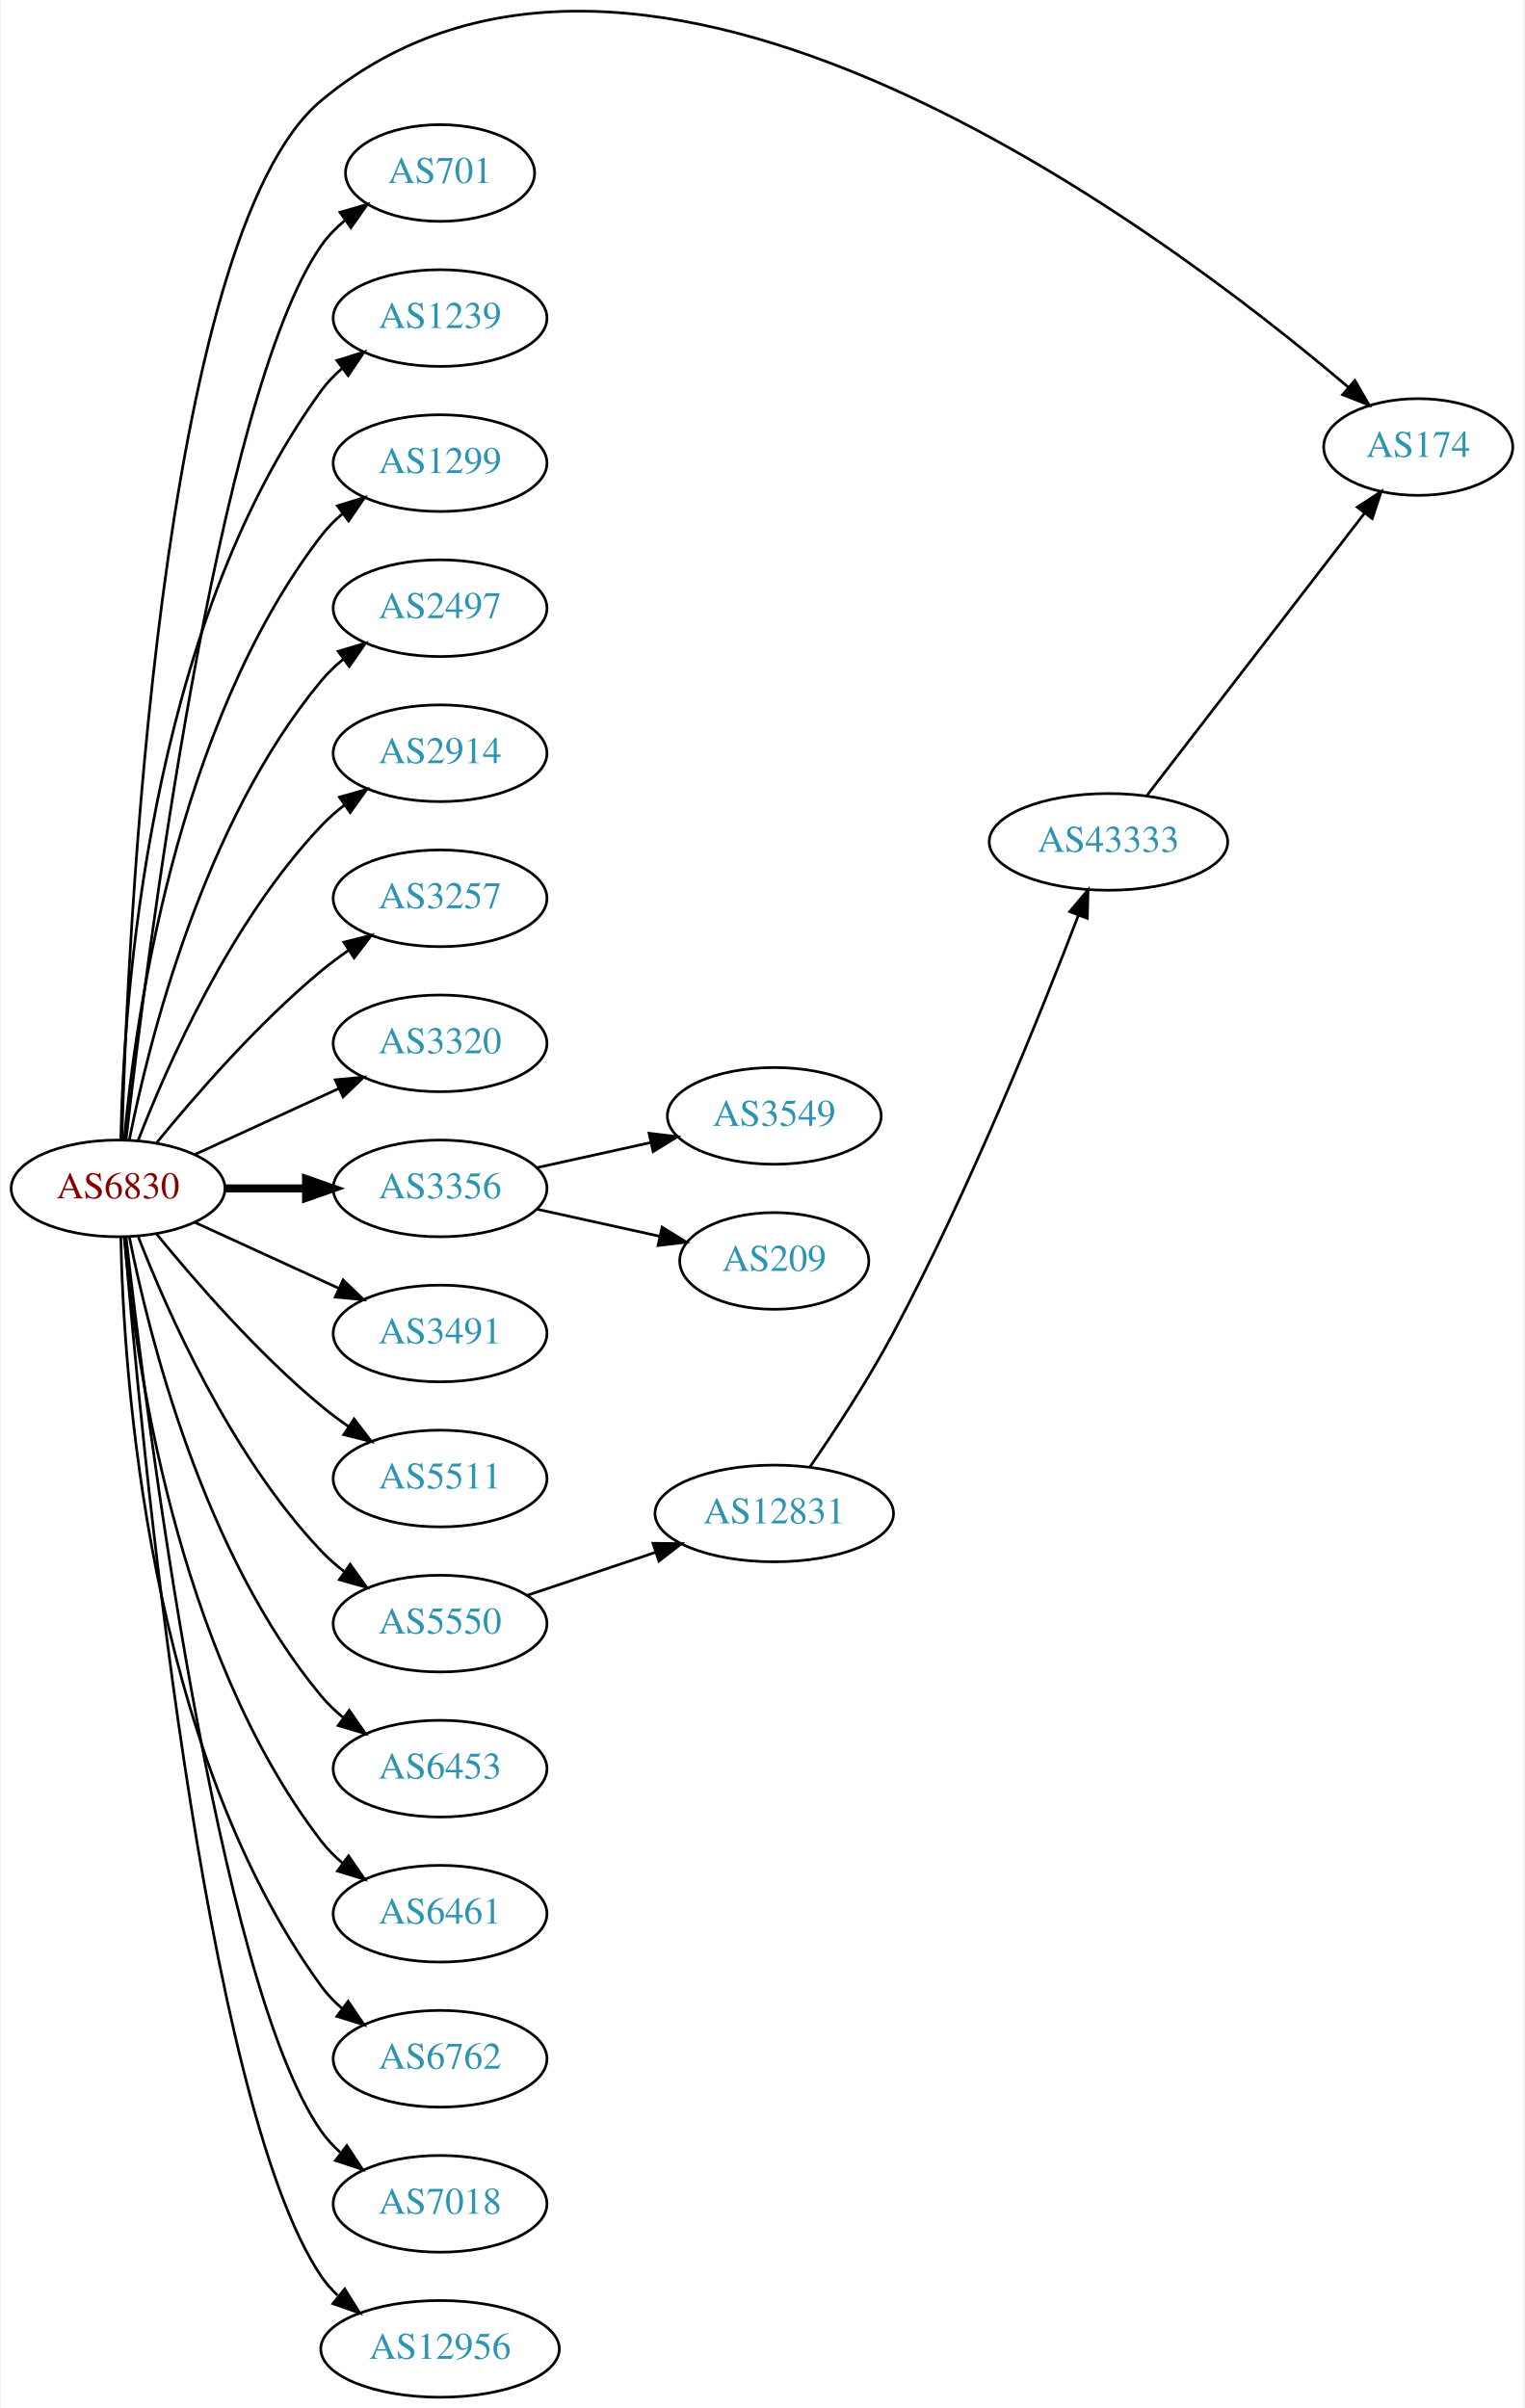
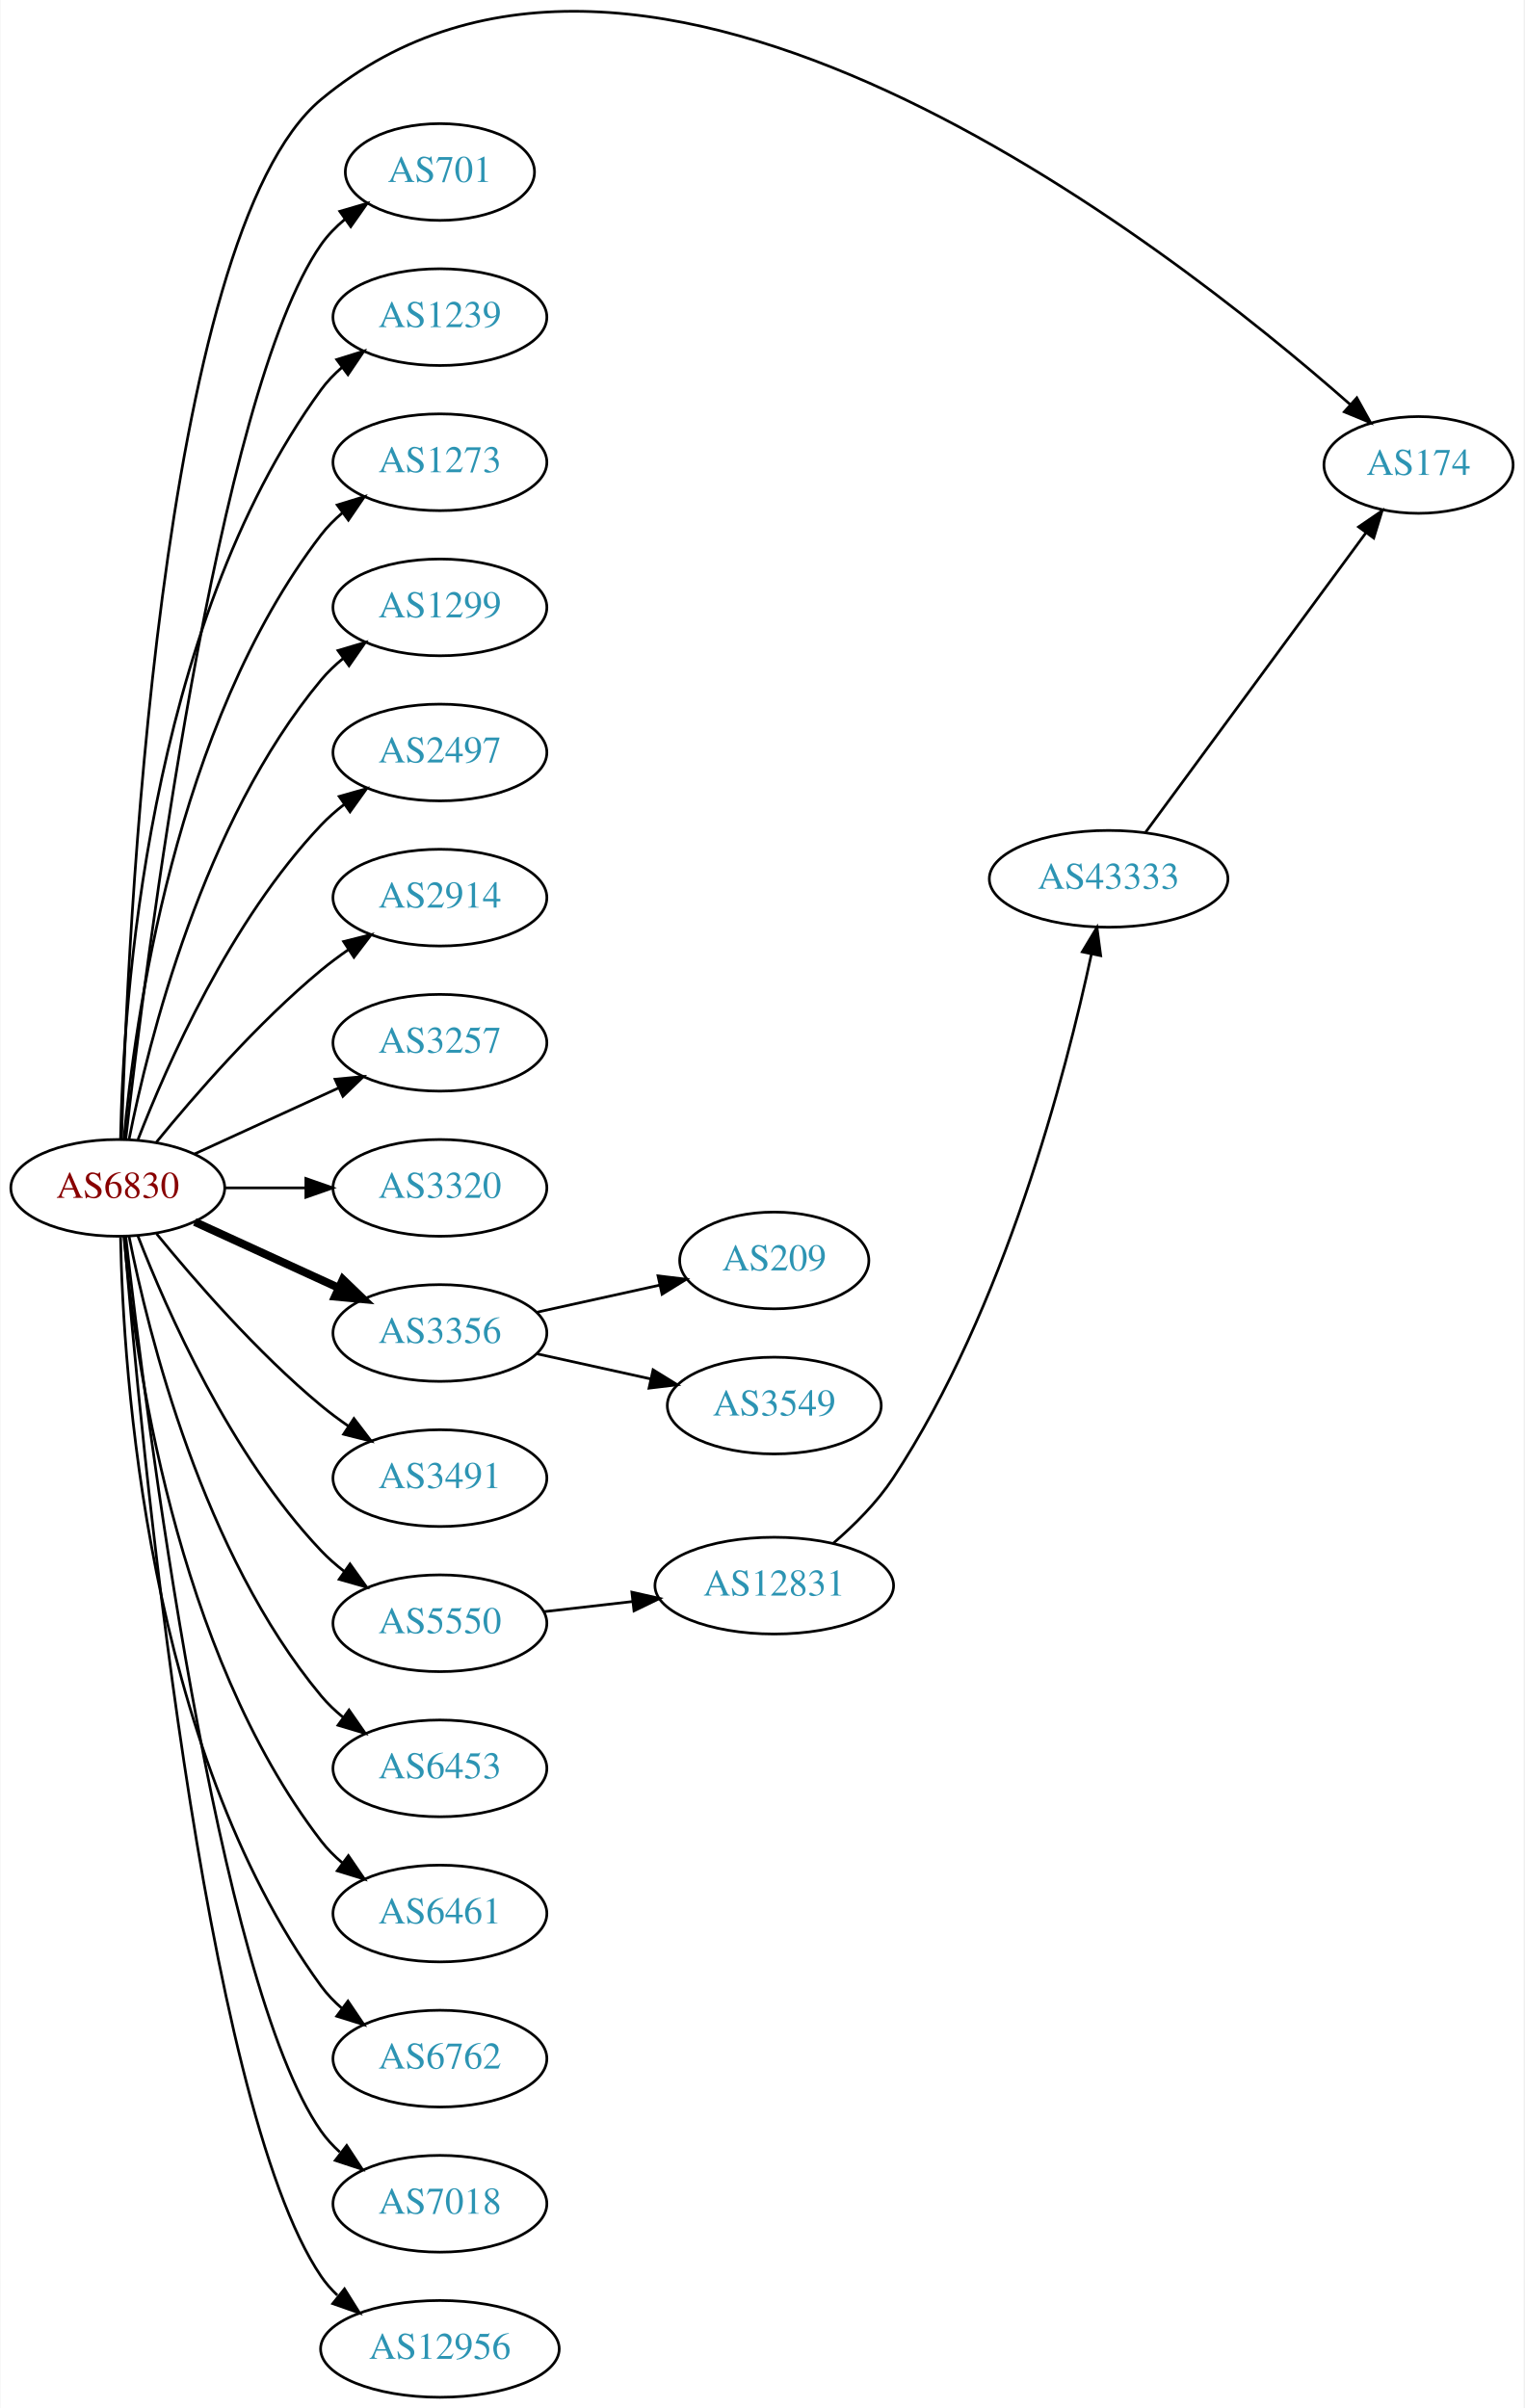
- <svg xmlns="http://www.w3.org/2000/svg" xmlns:xlink="http://www.w3.org/1999/xlink" width="567pt" height="896pt" viewBox="0.00 0.00 566.66 896.41">
-   <g id="graph0" class="graph" transform="scale(1 1) rotate(0) translate(4 892.405)">
-     <polygon fill="white" stroke="none" points="-4,4 -4,-892.405 562.663,-892.405 562.663,4 -4,4" />
+ <svg xmlns="http://www.w3.org/2000/svg" xmlns:xlink="http://www.w3.org/1999/xlink" width="567pt" height="896pt" viewBox="0.00 0.00 566.66 896.00">
+   <g id="graph0" class="graph" transform="scale(1 1) rotate(0) translate(4 892.004)">
+     <polygon fill="white" stroke="none" points="-4,4 -4,-892.004 562.663,-892.004 562.663,4 -4,4" />
    <g id="node1" class="node">
      <g id="a_node1">
        <a xlink:href="/asn/6830" xlink:title="AS6830 ~ LGI-UPC [AT]">
          <ellipse fill="#ffffff" stroke="black" cx="39.647" cy="-450" rx="39.794" ry="18" />
          <text text-anchor="middle" x="39.647" y="-446.3" font-family="Times,serif" font-size="14.00" fill="#880000">AS6830</text>
        </a>
      </g>
    </g>
    <g id="node2" class="node">
      <g id="a_node2">
        <a xlink:href="/asn/174" xlink:title="AS174 ~ Cogent Communications [US]">
-           <ellipse fill="#ffffff" stroke="black" cx="523.566" cy="-726" rx="35.194" ry="18" />
-           <text text-anchor="middle" x="523.566" y="-722.3" font-family="Times,serif" font-size="14.00" fill="#2c94b3">AS174</text>
+           <ellipse fill="#ffffff" stroke="black" cx="523.566" cy="-719" rx="35.194" ry="18" />
+           <text text-anchor="middle" x="523.566" y="-715.3" font-family="Times,serif" font-size="14.00" fill="#2c94b3">AS174</text>
        </a>
      </g>
    </g>
    <g id="edge1" class="edge">
-       <path fill="none" stroke="black" d="M41.06,-468.295C43.112,-540.549 54.714,-804.566 115.293,-855 233.879,-953.727 428.698,-806.794 497.528,-748.279" />
-       <polygon fill="black" stroke="black" points="499.988,-750.78 505.284,-741.604 495.422,-745.474 499.988,-750.78" />
+       <path fill="none" stroke="black" d="M41.06,-468.295C43.112,-540.549 54.714,-804.566 115.293,-855 234.756,-954.456 429.822,-801.656 498.065,-741.56" />
+       <polygon fill="black" stroke="black" points="500.61,-743.98 505.745,-734.714 495.952,-738.755 500.61,-743.98" />
    </g>
    <g id="node3" class="node">
      <g id="a_node3">
        <a xlink:href="/asn/701" xlink:title="AS701 ~ UUNET [US]">
          <ellipse fill="#ffffff" stroke="black" cx="159.489" cy="-828" rx="35.194" ry="18" />
          <text text-anchor="middle" x="159.489" y="-824.3" font-family="Times,serif" font-size="14.00" fill="#2c94b3">AS701</text>
        </a>
      </g>
    </g>
    <g id="edge2" class="edge">
      <path fill="none" stroke="black" d="M42.617,-468.101C49.845,-531.928 76.522,-745.628 115.293,-801 117.747,-804.505 120.816,-807.649 124.18,-810.444" />
      <polygon fill="black" stroke="black" points="122.244,-813.363 132.413,-816.336 126.318,-807.67 122.244,-813.363" />
    </g>
    <g id="node4" class="node">
      <g id="a_node4">
        <a xlink:href="/asn/1239" xlink:title="AS1239 ~ Sprint [US]">
          <ellipse fill="#ffffff" stroke="black" cx="159.489" cy="-774" rx="39.794" ry="18" />
          <text text-anchor="middle" x="159.489" y="-770.3" font-family="Times,serif" font-size="14.00" fill="#2c94b3">AS1239</text>
        </a>
      </g>
    </g>
    <g id="edge3" class="edge">
      <path fill="none" stroke="black" d="M40.678,-468.337C41.652,-518.079 50.37,-657.806 115.293,-747 117.505,-750.039 120.173,-752.813 123.085,-755.326" />
      <polygon fill="black" stroke="black" points="121.103,-758.214 131.215,-761.373 125.28,-752.597 121.103,-758.214" />
    </g>
    <g id="node5" class="node">
      <g id="a_node5">
-         <a xlink:href="/asn/1299" xlink:title="AS1299 ~ Telia Carrier [EU]">
+         <a xlink:href="/asn/1273" xlink:title="AS1273 ~ Vodafone Group PLC [EU]">
          <ellipse fill="#ffffff" stroke="black" cx="159.489" cy="-720" rx="39.794" ry="18" />
-           <text text-anchor="middle" x="159.489" y="-716.3" font-family="Times,serif" font-size="14.00" fill="#2c94b3">AS1299</text>
+           <text text-anchor="middle" x="159.489" y="-716.3" font-family="Times,serif" font-size="14.00" fill="#2c94b3">AS1273</text>
        </a>
      </g>
    </g>
    <g id="edge4" class="edge">
      <path fill="none" stroke="black" d="M41.93,-468.117C45.829,-511.332 60.846,-622.131 115.293,-693 117.583,-695.981 120.303,-698.716 123.247,-701.205" />
      <polygon fill="black" stroke="black" points="121.294,-704.113 131.424,-707.218 125.441,-698.473 121.294,-704.113" />
    </g>
    <g id="node6" class="node">
      <g id="a_node6">
-         <a xlink:href="/asn/2497" xlink:title="AS2497 ~ Internet Initiative Japan Inc. [JP]">
+         <a xlink:href="/asn/1299" xlink:title="AS1299 ~ Telia Carrier [EU]">
          <ellipse fill="#ffffff" stroke="black" cx="159.489" cy="-666" rx="39.794" ry="18" />
-           <text text-anchor="middle" x="159.489" y="-662.3" font-family="Times,serif" font-size="14.00" fill="#2c94b3">AS2497</text>
+           <text text-anchor="middle" x="159.489" y="-662.3" font-family="Times,serif" font-size="14.00" fill="#2c94b3">AS1299</text>
        </a>
      </g>
    </g>
    <g id="edge5" class="edge">
      <path fill="none" stroke="black" d="M43.845,-468.073C51.008,-504.141 71.283,-586.125 115.293,-639 117.697,-641.889 120.494,-644.563 123.487,-647.013" />
      <polygon fill="black" stroke="black" points="121.575,-649.95 131.73,-652.973 125.676,-644.277 121.575,-649.95" />
    </g>
    <g id="node7" class="node">
      <g id="a_node7">
-         <a xlink:href="/asn/2914" xlink:title="AS2914 ~ NTT America, Inc. [US]">
+         <a xlink:href="/asn/2497" xlink:title="AS2497 ~ Internet Initiative Japan Inc. [JP]">
          <ellipse fill="#ffffff" stroke="black" cx="159.489" cy="-612" rx="39.794" ry="18" />
-           <text text-anchor="middle" x="159.489" y="-608.3" font-family="Times,serif" font-size="14.00" fill="#2c94b3">AS2914</text>
+           <text text-anchor="middle" x="159.489" y="-608.3" font-family="Times,serif" font-size="14.00" fill="#2c94b3">AS2497</text>
        </a>
      </g>
    </g>
    <g id="edge6" class="edge">
      <path fill="none" stroke="black" d="M47.17,-467.994C57.92,-495.728 81.577,-549.429 115.293,-585 117.879,-587.728 120.796,-590.294 123.864,-592.677" />
      <polygon fill="black" stroke="black" points="122.019,-595.658 132.213,-598.543 126.043,-589.93 122.019,-595.658" />
    </g>
    <g id="node8" class="node">
      <g id="a_node8">
-         <a xlink:href="/asn/3257" xlink:title="AS3257 ~ GTT [DE]">
+         <a xlink:href="/asn/2914" xlink:title="AS2914 ~ NTT America, Inc. [US]">
          <ellipse fill="#ffffff" stroke="black" cx="159.489" cy="-558" rx="39.794" ry="18" />
-           <text text-anchor="middle" x="159.489" y="-554.3" font-family="Times,serif" font-size="14.00" fill="#2c94b3">AS3257</text>
+           <text text-anchor="middle" x="159.489" y="-554.3" font-family="Times,serif" font-size="14.00" fill="#2c94b3">AS2914</text>
        </a>
      </g>
    </g>
    <g id="edge7" class="edge">
      <path fill="none" stroke="black" d="M54.066,-467.065C68.18,-484.375 91.595,-511.345 115.293,-531 118.509,-533.668 122.01,-536.27 125.58,-538.741" />
      <polygon fill="black" stroke="black" points="123.658,-541.666 133.937,-544.236 127.504,-535.817 123.658,-541.666" />
    </g>
    <g id="node9" class="node">
      <g id="a_node9">
-         <a xlink:href="/asn/3320" xlink:title="AS3320 ~ DTAG [DE]">
+         <a xlink:href="/asn/3257" xlink:title="AS3257 ~ GTT [DE]">
          <ellipse fill="#ffffff" stroke="black" cx="159.489" cy="-504" rx="39.794" ry="18" />
-           <text text-anchor="middle" x="159.489" y="-500.3" font-family="Times,serif" font-size="14.00" fill="#2c94b3">AS3320</text>
+           <text text-anchor="middle" x="159.489" y="-500.3" font-family="Times,serif" font-size="14.00" fill="#2c94b3">AS3257</text>
        </a>
      </g>
    </g>
    <g id="edge8" class="edge">
      <path fill="none" stroke="black" d="M68.275,-462.661C84.232,-469.973 104.503,-479.261 121.786,-487.181" />
      <polygon fill="black" stroke="black" points="120.484,-490.435 131.033,-491.419 123.4,-484.071 120.484,-490.435" />
    </g>
    <g id="node10" class="node">
      <g id="a_node10">
-         <a xlink:href="/asn/3356" xlink:title="AS3356 ~ Level 3 Parent, LLC [US]">
+         <a xlink:href="/asn/3320" xlink:title="AS3320 ~ DTAG [DE]">
          <ellipse fill="#ffffff" stroke="black" cx="159.489" cy="-450" rx="39.794" ry="18" />
-           <text text-anchor="middle" x="159.489" y="-446.3" font-family="Times,serif" font-size="14.00" fill="#2c94b3">AS3356</text>
+           <text text-anchor="middle" x="159.489" y="-446.3" font-family="Times,serif" font-size="14.00" fill="#2c94b3">AS3320</text>
        </a>
      </g>
    </g>
    <g id="edge9" class="edge">
-       <path fill="none" stroke="black" stroke-width="3" d="M79.559,-450C89.112,-450 99.462,-450 109.425,-450" />
-       <polygon fill="black" stroke="black" stroke-width="3" points="109.617,-453.5 119.617,-450 109.617,-446.5 109.617,-453.5" />
+       <path fill="none" stroke="black" d="M79.559,-450C89.112,-450 99.462,-450 109.425,-450" />
+       <polygon fill="black" stroke="black" points="109.617,-453.5 119.617,-450 109.617,-446.5 109.617,-453.5" />
    </g>
    <g id="node11" class="node">
      <g id="a_node11">
-         <a xlink:href="/asn/3491" xlink:title="AS3491 ~ PCCW Global, Inc. [US]">
+         <a xlink:href="/asn/3356" xlink:title="AS3356 ~ Level 3 Parent, LLC [US]">
          <ellipse fill="#ffffff" stroke="black" cx="159.489" cy="-396" rx="39.794" ry="18" />
-           <text text-anchor="middle" x="159.489" y="-392.3" font-family="Times,serif" font-size="14.00" fill="#2c94b3">AS3491</text>
+           <text text-anchor="middle" x="159.489" y="-392.3" font-family="Times,serif" font-size="14.00" fill="#2c94b3">AS3356</text>
        </a>
      </g>
    </g>
    <g id="edge10" class="edge">
-       <path fill="none" stroke="black" d="M68.275,-437.339C84.232,-430.027 104.503,-420.739 121.786,-412.819" />
-       <polygon fill="black" stroke="black" points="123.4,-415.929 131.033,-408.581 120.484,-409.565 123.4,-415.929" />
+       <path fill="none" stroke="black" stroke-width="3" d="M68.275,-437.339C84.232,-430.027 104.503,-420.739 121.786,-412.819" />
+       <polygon fill="black" stroke="black" stroke-width="3" points="123.4,-415.929 131.033,-408.581 120.484,-409.565 123.4,-415.929" />
    </g>
    <g id="node12" class="node">
      <g id="a_node12">
-         <a xlink:href="/asn/5511" xlink:title="AS5511 ~ Orange S.A. [FR]">
+         <a xlink:href="/asn/3491" xlink:title="AS3491 ~ PCCW Global, Inc. [US]">
          <ellipse fill="#ffffff" stroke="black" cx="159.489" cy="-342" rx="39.794" ry="18" />
-           <text text-anchor="middle" x="159.489" y="-338.3" font-family="Times,serif" font-size="14.00" fill="#2c94b3">AS5511</text>
+           <text text-anchor="middle" x="159.489" y="-338.3" font-family="Times,serif" font-size="14.00" fill="#2c94b3">AS3491</text>
        </a>
      </g>
    </g>
    <g id="edge11" class="edge">
      <path fill="none" stroke="black" d="M54.066,-432.935C68.18,-415.625 91.595,-388.655 115.293,-369 118.509,-366.332 122.01,-363.73 125.58,-361.259" />
      <polygon fill="black" stroke="black" points="127.504,-364.183 133.937,-355.764 123.658,-358.334 127.504,-364.183" />
    </g>
    <g id="node13" class="node">
      <g id="a_node13">
        <a xlink:href="/asn/5550" xlink:title="AS5550 ~ Gdansk University of Technology [PL]">
          <ellipse fill="#ffffff" stroke="black" cx="159.489" cy="-288" rx="39.794" ry="18" />
          <text text-anchor="middle" x="159.489" y="-284.3" font-family="Times,serif" font-size="14.00" fill="#2c94b3">AS5550</text>
        </a>
      </g>
    </g>
    <g id="edge12" class="edge">
      <path fill="none" stroke="black" d="M47.17,-432.006C57.92,-404.272 81.577,-350.571 115.293,-315 117.879,-312.272 120.796,-309.706 123.864,-307.323" />
      <polygon fill="black" stroke="black" points="126.043,-310.07 132.213,-301.457 122.019,-304.342 126.043,-310.07" />
    </g>
    <g id="node14" class="node">
      <g id="a_node14">
        <a xlink:href="/asn/6453" xlink:title="AS6453 ~ TATA COMMUNICATIONS (AMERICA) INC [US]">
          <ellipse fill="#ffffff" stroke="black" cx="159.489" cy="-234" rx="39.794" ry="18" />
          <text text-anchor="middle" x="159.489" y="-230.3" font-family="Times,serif" font-size="14.00" fill="#2c94b3">AS6453</text>
        </a>
      </g>
    </g>
    <g id="edge13" class="edge">
      <path fill="none" stroke="black" d="M43.845,-431.927C51.008,-395.859 71.283,-313.875 115.293,-261 117.697,-258.111 120.494,-255.437 123.487,-252.987" />
      <polygon fill="black" stroke="black" points="125.676,-255.723 131.73,-247.027 121.575,-250.05 125.676,-255.723" />
    </g>
    <g id="node15" class="node">
      <g id="a_node15">
        <a xlink:href="/asn/6461" xlink:title="AS6461 ~ Zayo Bandwidth [US]">
          <ellipse fill="#ffffff" stroke="black" cx="159.489" cy="-180" rx="39.794" ry="18" />
          <text text-anchor="middle" x="159.489" y="-176.3" font-family="Times,serif" font-size="14.00" fill="#2c94b3">AS6461</text>
        </a>
      </g>
    </g>
    <g id="edge14" class="edge">
      <path fill="none" stroke="black" d="M41.93,-431.883C45.829,-388.668 60.846,-277.869 115.293,-207 117.583,-204.019 120.303,-201.284 123.247,-198.795" />
      <polygon fill="black" stroke="black" points="125.441,-201.527 131.424,-192.782 121.294,-195.887 125.441,-201.527" />
    </g>
    <g id="node16" class="node">
      <g id="a_node16">
        <a xlink:href="/asn/6762" xlink:title="AS6762 ~ TELECOM ITALIA SPARKLE S.p.A. [IT]">
          <ellipse fill="#ffffff" stroke="black" cx="159.489" cy="-126" rx="39.794" ry="18" />
          <text text-anchor="middle" x="159.489" y="-122.3" font-family="Times,serif" font-size="14.00" fill="#2c94b3">AS6762</text>
        </a>
      </g>
    </g>
    <g id="edge15" class="edge">
      <path fill="none" stroke="black" d="M40.678,-431.663C41.652,-381.921 50.37,-242.194 115.293,-153 117.505,-149.961 120.173,-147.187 123.085,-144.674" />
      <polygon fill="black" stroke="black" points="125.28,-147.403 131.215,-138.627 121.103,-141.786 125.28,-147.403" />
    </g>
    <g id="node17" class="node">
      <g id="a_node17">
        <a xlink:href="/asn/7018" xlink:title="AS7018 ~ AT&amp;T Services, Inc. [US]">
          <ellipse fill="#ffffff" stroke="black" cx="159.489" cy="-72" rx="39.794" ry="18" />
          <text text-anchor="middle" x="159.489" y="-68.3" font-family="Times,serif" font-size="14.00" fill="#2c94b3">AS7018</text>
        </a>
      </g>
    </g>
    <g id="edge16" class="edge">
      <path fill="none" stroke="black" d="M42.617,-431.899C49.845,-368.072 76.522,-154.372 115.293,-99 117.271,-96.175 119.649,-93.584 122.259,-91.221" />
      <polygon fill="black" stroke="black" points="124.812,-93.674 130.618,-84.812 120.553,-88.119 124.812,-93.674" />
    </g>
    <g id="node18" class="node">
      <g id="a_node18">
        <a xlink:href="/asn/12956" xlink:title="AS12956 ~ TELXIUS [ES]">
          <ellipse fill="#ffffff" stroke="black" cx="159.489" cy="-18" rx="44.393" ry="18" />
          <text text-anchor="middle" x="159.489" y="-14.3" font-family="Times,serif" font-size="14.00" fill="#2c94b3">AS12956</text>
        </a>
      </g>
    </g>
    <g id="edge17" class="edge">
      <path fill="none" stroke="black" d="M42.075,-431.606C47.832,-361.247 71.168,-109.886 115.293,-45 117.018,-42.463 119.069,-40.118 121.325,-37.96" />
      <polygon fill="black" stroke="black" points="123.991,-40.31 129.615,-31.331 119.619,-34.843 123.991,-40.31" />
    </g>
    <g id="node19" class="node">
      <g id="a_node19">
-         <a xlink:href="/asn/3549" xlink:title="AS3549 ~ Level 3 Parent, LLC [US]">
-           <ellipse fill="#ffffff" stroke="black" cx="283.881" cy="-477" rx="39.794" ry="18" />
-           <text text-anchor="middle" x="283.881" y="-473.3" font-family="Times,serif" font-size="14.00" fill="#2c94b3">AS3549</text>
-         </a>
-       </g>
-     </g>
-     <g id="edge18" class="edge">
-       <path fill="none" stroke="black" d="M195.562,-457.737C208.749,-460.646 223.929,-463.995 237.894,-467.076" />
-       <polygon fill="black" stroke="black" points="237.284,-470.525 247.803,-469.262 238.792,-463.69 237.284,-470.525" />
-     </g>
-     <g id="node20" class="node">
-       <g id="a_node20">
        <a xlink:href="/asn/209" xlink:title="AS209 ~ CenturyLink Communications, LLC [US]">
          <ellipse fill="#ffffff" stroke="black" cx="283.881" cy="-423" rx="35.194" ry="18" />
          <text text-anchor="middle" x="283.881" y="-419.3" font-family="Times,serif" font-size="14.00" fill="#2c94b3">AS209</text>
        </a>
      </g>
    </g>
+     <g id="edge18" class="edge">
+       <path fill="none" stroke="black" d="M195.562,-403.737C209.795,-406.877 226.35,-410.529 241.194,-413.804" />
+       <polygon fill="black" stroke="black" points="240.629,-417.263 251.148,-416 242.137,-410.428 240.629,-417.263" />
+     </g>
+     <g id="node20" class="node">
+       <g id="a_node20">
+         <a xlink:href="/asn/3549" xlink:title="AS3549 ~ Level 3 Parent, LLC [US]">
+           <ellipse fill="#ffffff" stroke="black" cx="283.881" cy="-369" rx="39.794" ry="18" />
+           <text text-anchor="middle" x="283.881" y="-365.3" font-family="Times,serif" font-size="14.00" fill="#2c94b3">AS3549</text>
+         </a>
+       </g>
+     </g>
    <g id="edge19" class="edge">
-       <path fill="none" stroke="black" d="M195.562,-442.263C209.795,-439.123 226.35,-435.471 241.194,-432.196" />
-       <polygon fill="black" stroke="black" points="242.137,-435.572 251.148,-430 240.629,-428.737 242.137,-435.572" />
+       <path fill="none" stroke="black" d="M195.562,-388.263C208.749,-385.354 223.929,-382.005 237.894,-378.924" />
+       <polygon fill="black" stroke="black" points="238.792,-382.31 247.803,-376.738 237.284,-375.475 238.792,-382.31" />
    </g>
    <g id="node21" class="node">
      <g id="a_node21">
        <a xlink:href="/asn/12831" xlink:title="AS12831 ~ TASK-AS [PL]">
-           <ellipse fill="#ffffff" stroke="black" cx="283.881" cy="-329" rx="44.393" ry="18" />
-           <text text-anchor="middle" x="283.881" y="-325.3" font-family="Times,serif" font-size="14.00" fill="#2c94b3">AS12831</text>
+           <ellipse fill="#ffffff" stroke="black" cx="283.881" cy="-302" rx="44.393" ry="18" />
+           <text text-anchor="middle" x="283.881" y="-298.3" font-family="Times,serif" font-size="14.00" fill="#2c94b3">AS12831</text>
        </a>
      </g>
    </g>
    <g id="edge20" class="edge">
-       <path fill="none" stroke="black" d="M192.008,-298.559C206.554,-303.431 224.052,-309.293 239.794,-314.566" />
-       <polygon fill="black" stroke="black" points="238.732,-317.902 249.326,-317.759 240.955,-311.264 238.732,-317.902" />
+       <path fill="none" stroke="black" d="M198.209,-292.315C208.642,-293.508 220.147,-294.824 231.225,-296.091" />
+       <polygon fill="black" stroke="black" points="230.902,-299.577 241.235,-297.236 231.698,-292.622 230.902,-299.577" />
    </g>
    <g id="node22" class="node">
      <g id="a_node22">
        <a xlink:href="/asn/43333" xlink:title="AS43333 ~ NEPHAX-AS [PL]">
-           <ellipse fill="#ffffff" stroke="black" cx="408.273" cy="-579" rx="44.393" ry="18" />
-           <text text-anchor="middle" x="408.273" y="-575.3" font-family="Times,serif" font-size="14.00" fill="#2c94b3">AS43333</text>
+           <ellipse fill="#ffffff" stroke="black" cx="408.273" cy="-565" rx="44.393" ry="18" />
+           <text text-anchor="middle" x="408.273" y="-561.3" font-family="Times,serif" font-size="14.00" fill="#2c94b3">AS43333</text>
        </a>
      </g>
    </g>
    <g id="edge21" class="edge">
-       <path fill="none" stroke="black" d="M297.25,-346.434C306.368,-359.683 318.754,-378.543 328.077,-396 356.625,-449.451 383.159,-515.365 397.087,-551.708" />
-       <polygon fill="black" stroke="black" points="393.847,-553.036 400.672,-561.139 400.391,-550.548 393.847,-553.036" />
+       <path fill="none" stroke="black" d="M305.854,-317.787C313.687,-324.54 322.117,-332.953 328.077,-342 369.629,-405.074 392.344,-492.561 401.848,-536.87" />
+       <polygon fill="black" stroke="black" points="398.473,-537.831 403.932,-546.911 405.327,-536.408 398.473,-537.831" />
    </g>
    <g id="edge22" class="edge">
-       <path fill="none" stroke="black" d="M422.491,-596.15C442.467,-622.069 480.448,-671.35 503.441,-701.184" />
-       <polygon fill="black" stroke="black" points="500.903,-703.626 509.78,-709.41 506.448,-699.352 500.903,-703.626" />
+       <path fill="none" stroke="black" d="M422.049,-582.366C442.044,-609.545 480.828,-662.265 503.937,-693.676" />
+       <polygon fill="black" stroke="black" points="501.265,-695.951 510.01,-701.932 506.903,-691.803 501.265,-695.951" />
    </g>
  </g>
</svg>
